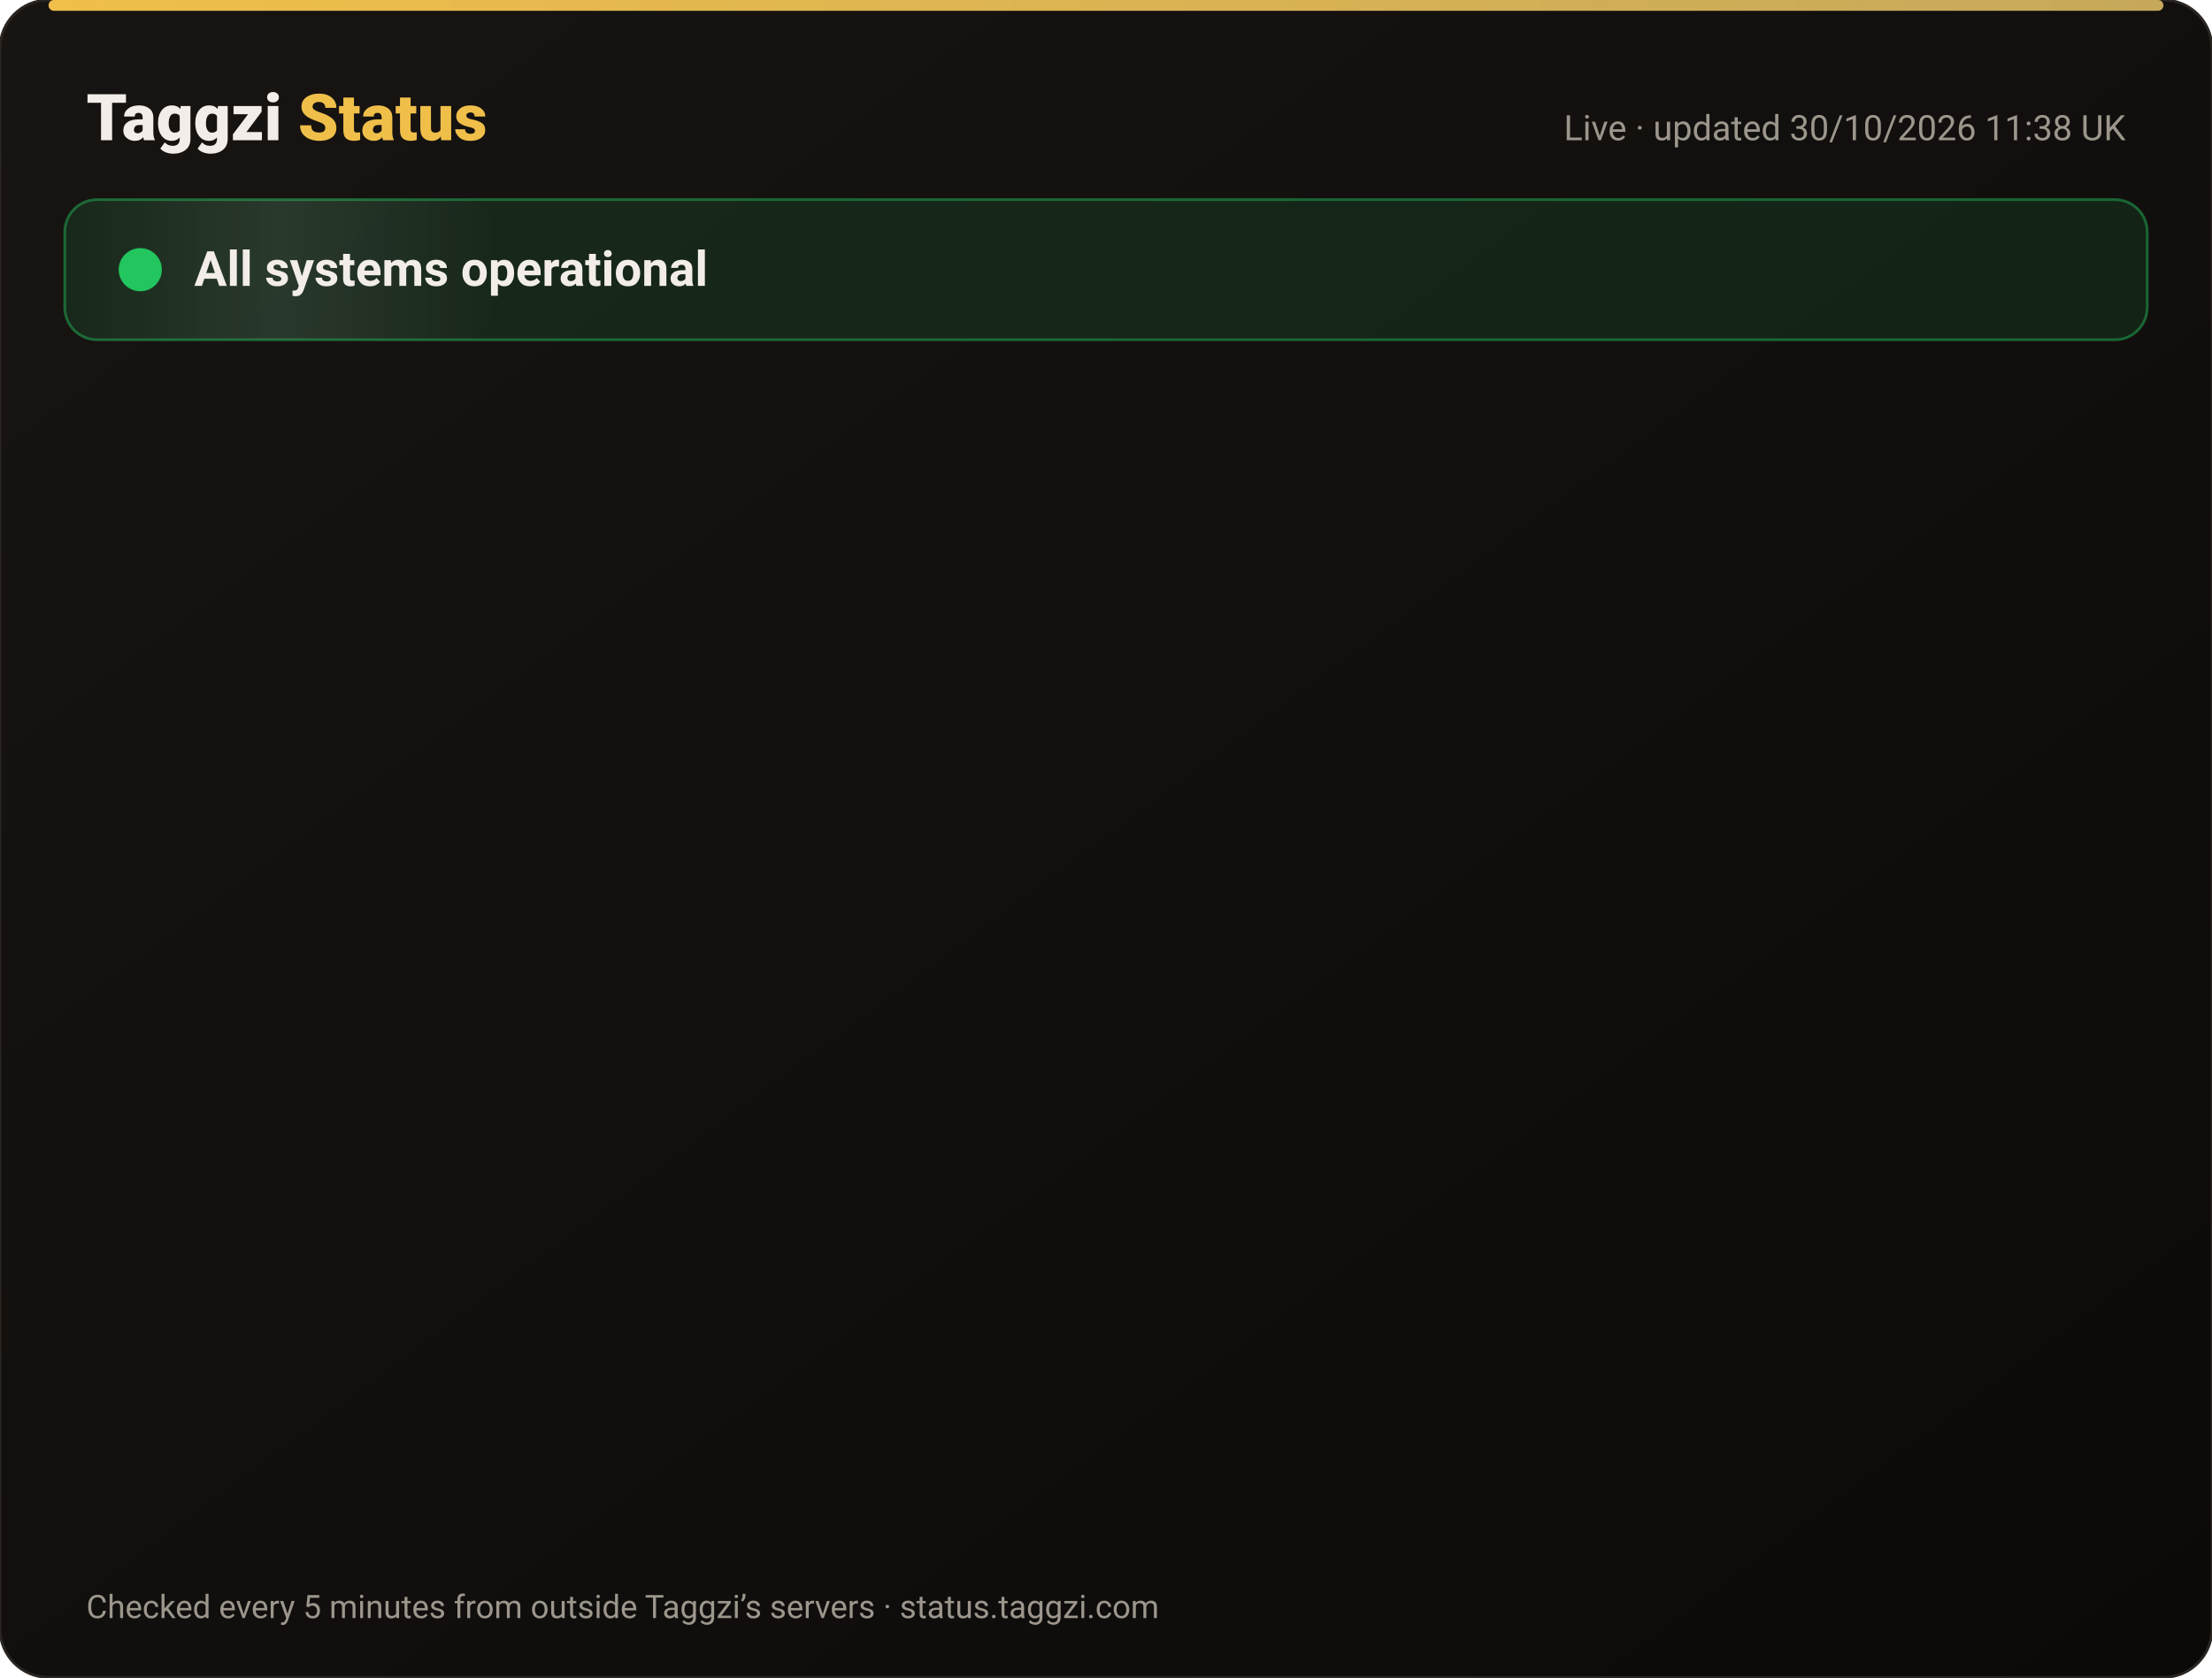
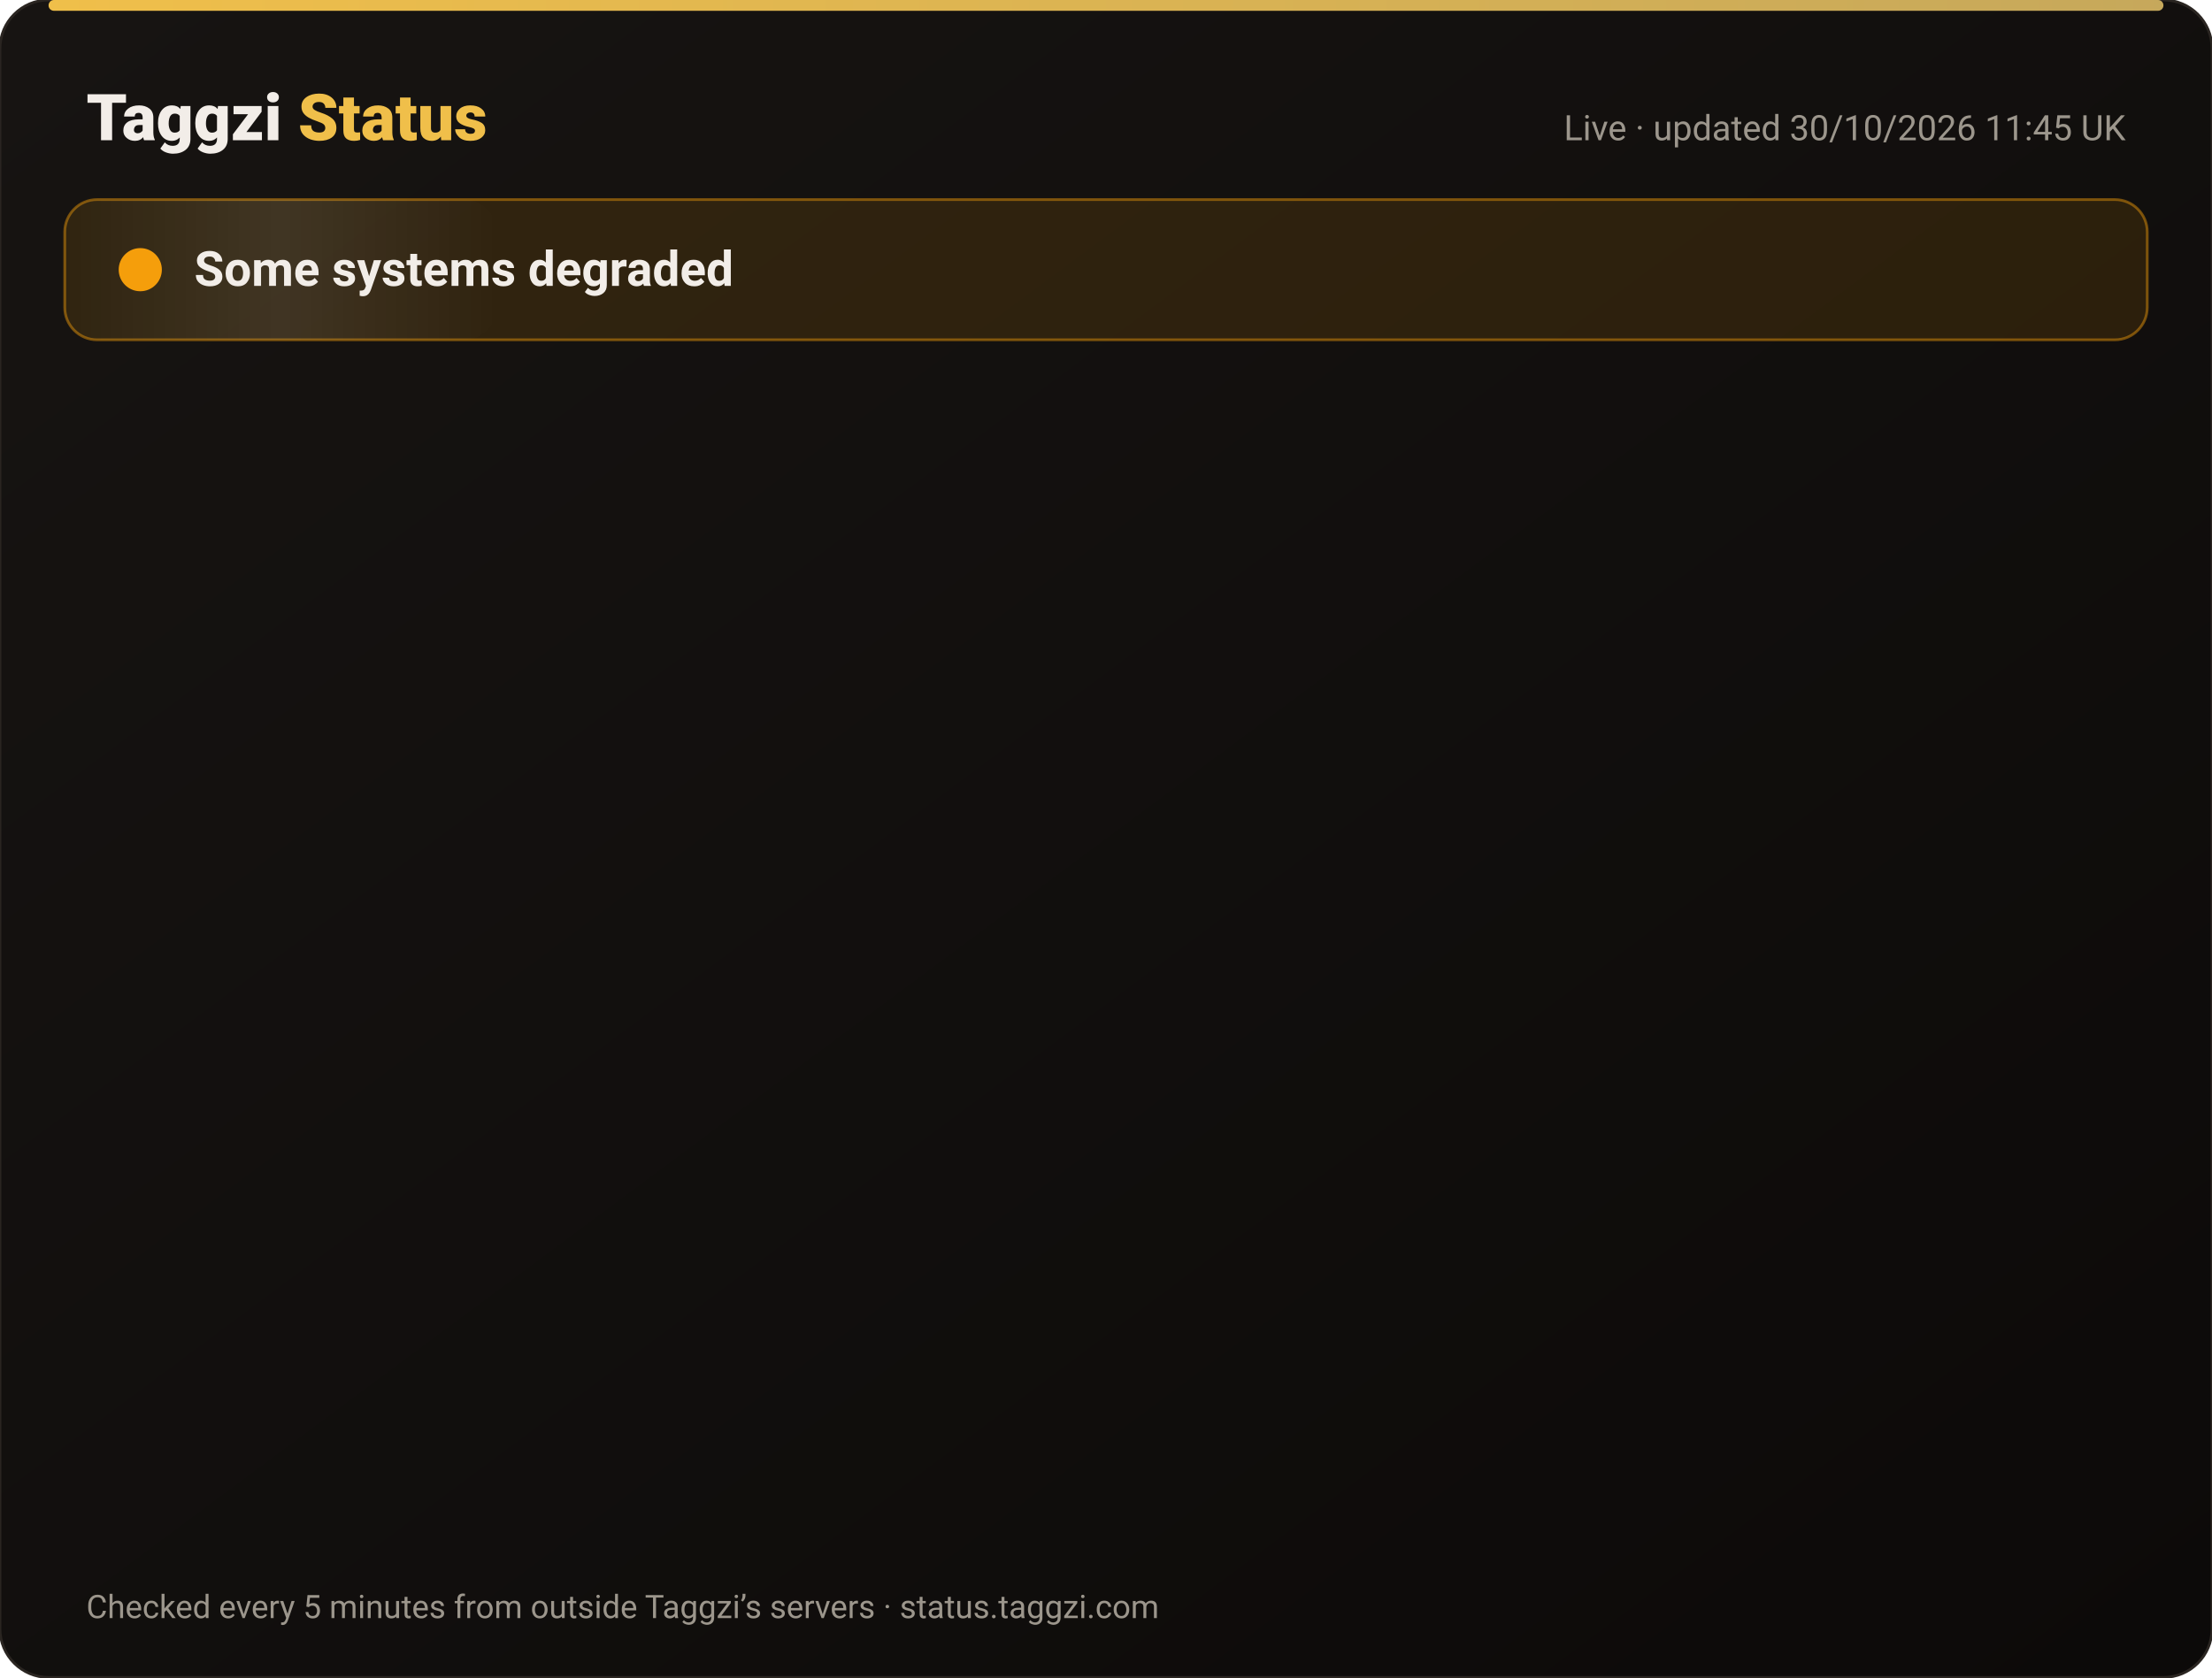
<svg xmlns="http://www.w3.org/2000/svg" width="820" height="622" viewBox="0 0 820 622" font-family="-apple-system,Segoe UI,Roboto,Helvetica,Arial,sans-serif">
  <defs>
    <linearGradient id="bg" x1="0" y1="0" x2="1" y2="1">
      <stop offset="0" stop-color="#171412" />
      <stop offset="1" stop-color="#0C0A09" />
    </linearGradient>
    <linearGradient id="gold" x1="0" x2="1">
      <stop offset="0" stop-color="#F0BF4A" />
      <stop offset="1" stop-color="#c6a85b" />
    </linearGradient>
    <linearGradient id="shine" x1="0" x2="1">
      <stop offset="0" stop-color="#fff" stop-opacity="0" />
      <stop offset=".5" stop-color="#fff" stop-opacity=".08" />
      <stop offset="1" stop-color="#fff" stop-opacity="0" />
    </linearGradient>
  </defs>
  <rect width="820" height="622" rx="18" fill="url(#bg)" stroke="#2a2521" />
  <rect x="18" y="0" width="784" height="4" rx="2" fill="url(#gold)" />
  <text x="32" y="52" font-size="24" font-weight="800" fill="#F2EDE8">Taggzi <tspan fill="#F0BF4A">Status</tspan>
  </text>
-   <text x="788" y="52" font-size="13" fill="#9C968C" text-anchor="end">Live · updated 30/10/2026 11:38 UK</text>
-   <rect x="24" y="74" width="772" height="52" rx="12" fill="#22c55e" fill-opacity=".12" stroke="#22c55e" stroke-opacity=".45" />
+   <text x="788" y="52" font-size="13" fill="#9C968C" text-anchor="end">Live · updated 30/10/2026 11:45 UK</text>
+   <rect x="24" y="74" width="772" height="52" rx="12" fill="#f59e0b" fill-opacity=".12" stroke="#f59e0b" stroke-opacity=".45" />
  <rect x="24" y="74" width="160" height="52" rx="12" fill="url(#shine)">
    <animate attributeName="x" from="-160" to="820" dur="4s" repeatCount="indefinite" />
  </rect>
-   <circle cx="52" cy="100" r="7" fill="#22c55e" />
-   <circle cx="52" cy="100" r="7" fill="none" stroke="#22c55e" stroke-width="2">
+   <circle cx="52" cy="100" r="7" fill="#f59e0b" />
+   <circle cx="52" cy="100" r="7" fill="none" stroke="#f59e0b" stroke-width="2">
    <animate attributeName="r" values="7;15;7" dur="2s" repeatCount="indefinite" />
    <animate attributeName="opacity" values=".9;0;.9" dur="2s" repeatCount="indefinite" />
  </circle>
-   <text x="72" y="106" font-size="18" font-weight="700" fill="#F2EDE8">All systems operational</text>
+   <text x="72" y="106" font-size="18" font-weight="700" fill="#F2EDE8">Some systems degraded</text>
  <g opacity="0">
    <animate attributeName="opacity" from="0" to="1" begin="0.00s" dur=".6s" fill="freeze" />
    <line x1="32" y1="188" x2="788" y2="188" stroke="#2a2521" />
-     <circle cx="44" cy="166" r="6" fill="#22c55e">
+     <circle cx="44" cy="166" r="6" fill="#f59e0b">
      <animate attributeName="opacity" values="1;.45;1" dur="2.4s" begin="0.00s" repeatCount="indefinite" />
    </circle>
    <text x="62" y="171" font-size="15" font-weight="650" fill="#F2EDE8">Website</text>
    <text x="630" y="171" font-size="13" fill="#9C968C" text-anchor="end">99.96% uptime</text>
-     <rect x="648" y="154" width="140" height="24" rx="12" fill="#22c55e" fill-opacity=".14" stroke="#22c55e" stroke-opacity=".5" />
-     <text x="718" y="171" font-size="12" font-weight="700" fill="#22c55e" text-anchor="middle">Operational</text>
+     <rect x="648" y="154" width="140" height="24" rx="12" fill="#f59e0b" fill-opacity=".14" stroke="#f59e0b" stroke-opacity=".5" />
+     <text x="718" y="171" font-size="12" font-weight="700" fill="#f59e0b" text-anchor="middle">Degraded</text>
  </g>
  <g opacity="0">
    <animate attributeName="opacity" from="0" to="1" begin="0.15s" dur=".6s" fill="freeze" />
    <line x1="32" y1="234" x2="788" y2="234" stroke="#2a2521" />
-     <circle cx="44" cy="212" r="6" fill="#22c55e">
+     <circle cx="44" cy="212" r="6" fill="#f59e0b">
      <animate attributeName="opacity" values="1;.45;1" dur="2.4s" begin="0.15s" repeatCount="indefinite" />
    </circle>
    <text x="62" y="217" font-size="15" font-weight="650" fill="#F2EDE8">Tag scans</text>
    <text x="630" y="217" font-size="13" fill="#9C968C" text-anchor="end">99.96% uptime</text>
-     <rect x="648" y="200" width="140" height="24" rx="12" fill="#22c55e" fill-opacity=".14" stroke="#22c55e" stroke-opacity=".5" />
-     <text x="718" y="217" font-size="12" font-weight="700" fill="#22c55e" text-anchor="middle">Operational</text>
+     <rect x="648" y="200" width="140" height="24" rx="12" fill="#f59e0b" fill-opacity=".14" stroke="#f59e0b" stroke-opacity=".5" />
+     <text x="718" y="217" font-size="12" font-weight="700" fill="#f59e0b" text-anchor="middle">Degraded</text>
  </g>
  <g opacity="0">
    <animate attributeName="opacity" from="0" to="1" begin="0.30s" dur=".6s" fill="freeze" />
    <line x1="32" y1="280" x2="788" y2="280" stroke="#2a2521" />
-     <circle cx="44" cy="258" r="6" fill="#22c55e">
+     <circle cx="44" cy="258" r="6" fill="#f59e0b">
      <animate attributeName="opacity" values="1;.45;1" dur="2.4s" begin="0.30s" repeatCount="indefinite" />
    </circle>
    <text x="62" y="263" font-size="15" font-weight="650" fill="#F2EDE8">Manual tag lookup</text>
    <text x="630" y="263" font-size="13" fill="#9C968C" text-anchor="end">99.96% uptime</text>
-     <rect x="648" y="246" width="140" height="24" rx="12" fill="#22c55e" fill-opacity=".14" stroke="#22c55e" stroke-opacity=".5" />
-     <text x="718" y="263" font-size="12" font-weight="700" fill="#22c55e" text-anchor="middle">Operational</text>
+     <rect x="648" y="246" width="140" height="24" rx="12" fill="#f59e0b" fill-opacity=".14" stroke="#f59e0b" stroke-opacity=".5" />
+     <text x="718" y="263" font-size="12" font-weight="700" fill="#f59e0b" text-anchor="middle">Degraded</text>
  </g>
  <g opacity="0">
    <animate attributeName="opacity" from="0" to="1" begin="0.45s" dur=".6s" fill="freeze" />
    <line x1="32" y1="326" x2="788" y2="326" stroke="#2a2521" />
-     <circle cx="44" cy="304" r="6" fill="#22c55e">
+     <circle cx="44" cy="304" r="6" fill="#f59e0b">
      <animate attributeName="opacity" values="1;.45;1" dur="2.4s" begin="0.45s" repeatCount="indefinite" />
    </circle>
    <text x="62" y="309" font-size="15" font-weight="650" fill="#F2EDE8">App &amp; login</text>
    <text x="630" y="309" font-size="13" fill="#9C968C" text-anchor="end">99.96% uptime</text>
-     <rect x="648" y="292" width="140" height="24" rx="12" fill="#22c55e" fill-opacity=".14" stroke="#22c55e" stroke-opacity=".5" />
-     <text x="718" y="309" font-size="12" font-weight="700" fill="#22c55e" text-anchor="middle">Operational</text>
+     <rect x="648" y="292" width="140" height="24" rx="12" fill="#f59e0b" fill-opacity=".14" stroke="#f59e0b" stroke-opacity=".5" />
+     <text x="718" y="309" font-size="12" font-weight="700" fill="#f59e0b" text-anchor="middle">Degraded</text>
  </g>
  <g opacity="0">
    <animate attributeName="opacity" from="0" to="1" begin="0.60s" dur=".6s" fill="freeze" />
    <line x1="32" y1="372" x2="788" y2="372" stroke="#2a2521" />
-     <circle cx="44" cy="350" r="6" fill="#22c55e">
+     <circle cx="44" cy="350" r="6" fill="#f59e0b">
      <animate attributeName="opacity" values="1;.45;1" dur="2.4s" begin="0.60s" repeatCount="indefinite" />
    </circle>
    <text x="62" y="355" font-size="15" font-weight="650" fill="#F2EDE8">Community alerts</text>
    <text x="630" y="355" font-size="13" fill="#9C968C" text-anchor="end">99.96% uptime</text>
-     <rect x="648" y="338" width="140" height="24" rx="12" fill="#22c55e" fill-opacity=".14" stroke="#22c55e" stroke-opacity=".5" />
-     <text x="718" y="355" font-size="12" font-weight="700" fill="#22c55e" text-anchor="middle">Operational</text>
+     <rect x="648" y="338" width="140" height="24" rx="12" fill="#f59e0b" fill-opacity=".14" stroke="#f59e0b" stroke-opacity=".5" />
+     <text x="718" y="355" font-size="12" font-weight="700" fill="#f59e0b" text-anchor="middle">Degraded</text>
  </g>
  <g opacity="0">
    <animate attributeName="opacity" from="0" to="1" begin="0.75s" dur=".6s" fill="freeze" />
    <line x1="32" y1="418" x2="788" y2="418" stroke="#2a2521" />
-     <circle cx="44" cy="396" r="6" fill="#22c55e">
+     <circle cx="44" cy="396" r="6" fill="#f59e0b">
      <animate attributeName="opacity" values="1;.45;1" dur="2.4s" begin="0.75s" repeatCount="indefinite" />
    </circle>
    <text x="62" y="401" font-size="15" font-weight="650" fill="#F2EDE8">Private calling</text>
    <text x="630" y="401" font-size="13" fill="#9C968C" text-anchor="end">99.96% uptime</text>
-     <rect x="648" y="384" width="140" height="24" rx="12" fill="#22c55e" fill-opacity=".14" stroke="#22c55e" stroke-opacity=".5" />
-     <text x="718" y="401" font-size="12" font-weight="700" fill="#22c55e" text-anchor="middle">Operational</text>
+     <rect x="648" y="384" width="140" height="24" rx="12" fill="#f59e0b" fill-opacity=".14" stroke="#f59e0b" stroke-opacity=".5" />
+     <text x="718" y="401" font-size="12" font-weight="700" fill="#f59e0b" text-anchor="middle">Degraded</text>
  </g>
  <g opacity="0">
    <animate attributeName="opacity" from="0" to="1" begin="0.90s" dur=".6s" fill="freeze" />
    <line x1="32" y1="464" x2="788" y2="464" stroke="#2a2521" />
-     <circle cx="44" cy="442" r="6" fill="#22c55e">
+     <circle cx="44" cy="442" r="6" fill="#f59e0b">
      <animate attributeName="opacity" values="1;.45;1" dur="2.4s" begin="0.90s" repeatCount="indefinite" />
    </circle>
    <text x="62" y="447" font-size="15" font-weight="650" fill="#F2EDE8">Payments</text>
    <text x="630" y="447" font-size="13" fill="#9C968C" text-anchor="end">99.94% uptime</text>
-     <rect x="648" y="430" width="140" height="24" rx="12" fill="#22c55e" fill-opacity=".14" stroke="#22c55e" stroke-opacity=".5" />
-     <text x="718" y="447" font-size="12" font-weight="700" fill="#22c55e" text-anchor="middle">Operational</text>
+     <rect x="648" y="430" width="140" height="24" rx="12" fill="#f59e0b" fill-opacity=".14" stroke="#f59e0b" stroke-opacity=".5" />
+     <text x="718" y="447" font-size="12" font-weight="700" fill="#f59e0b" text-anchor="middle">Degraded</text>
  </g>
  <g opacity="0">
    <animate attributeName="opacity" from="0" to="1" begin="1.05s" dur=".6s" fill="freeze" />
    <line x1="32" y1="510" x2="788" y2="510" stroke="#2a2521" />
-     <circle cx="44" cy="488" r="6" fill="#22c55e">
+     <circle cx="44" cy="488" r="6" fill="#f59e0b">
      <animate attributeName="opacity" values="1;.45;1" dur="2.4s" begin="1.05s" repeatCount="indefinite" />
    </circle>
    <text x="62" y="493" font-size="15" font-weight="650" fill="#F2EDE8">Email &amp; support</text>
    <text x="630" y="493" font-size="13" fill="#9C968C" text-anchor="end">99.96% uptime</text>
-     <rect x="648" y="476" width="140" height="24" rx="12" fill="#22c55e" fill-opacity=".14" stroke="#22c55e" stroke-opacity=".5" />
-     <text x="718" y="493" font-size="12" font-weight="700" fill="#22c55e" text-anchor="middle">Operational</text>
+     <rect x="648" y="476" width="140" height="24" rx="12" fill="#f59e0b" fill-opacity=".14" stroke="#f59e0b" stroke-opacity=".5" />
+     <text x="718" y="493" font-size="12" font-weight="700" fill="#f59e0b" text-anchor="middle">Degraded</text>
  </g>
  <g opacity="0">
    <animate attributeName="opacity" from="0" to="1" begin="1.20s" dur=".6s" fill="freeze" />
    <line x1="32" y1="556" x2="788" y2="556" stroke="#2a2521" />
    <circle cx="44" cy="534" r="6" fill="#22c55e">
      <animate attributeName="opacity" values="1;.45;1" dur="2.4s" begin="1.20s" repeatCount="indefinite" />
    </circle>
    <text x="62" y="539" font-size="15" font-weight="650" fill="#F2EDE8">Secure connection (SSL)</text>
    <text x="630" y="539" font-size="13" fill="#9C968C" text-anchor="end">100.00% uptime</text>
    <rect x="648" y="522" width="140" height="24" rx="12" fill="#22c55e" fill-opacity=".14" stroke="#22c55e" stroke-opacity=".5" />
    <text x="718" y="539" font-size="12" font-weight="700" fill="#22c55e" text-anchor="middle">Operational</text>
  </g>
  <text x="32" y="600" font-size="12" fill="#9C968C">Checked every 5 minutes from outside Taggzi’s servers · status.taggzi.com</text>
</svg>
